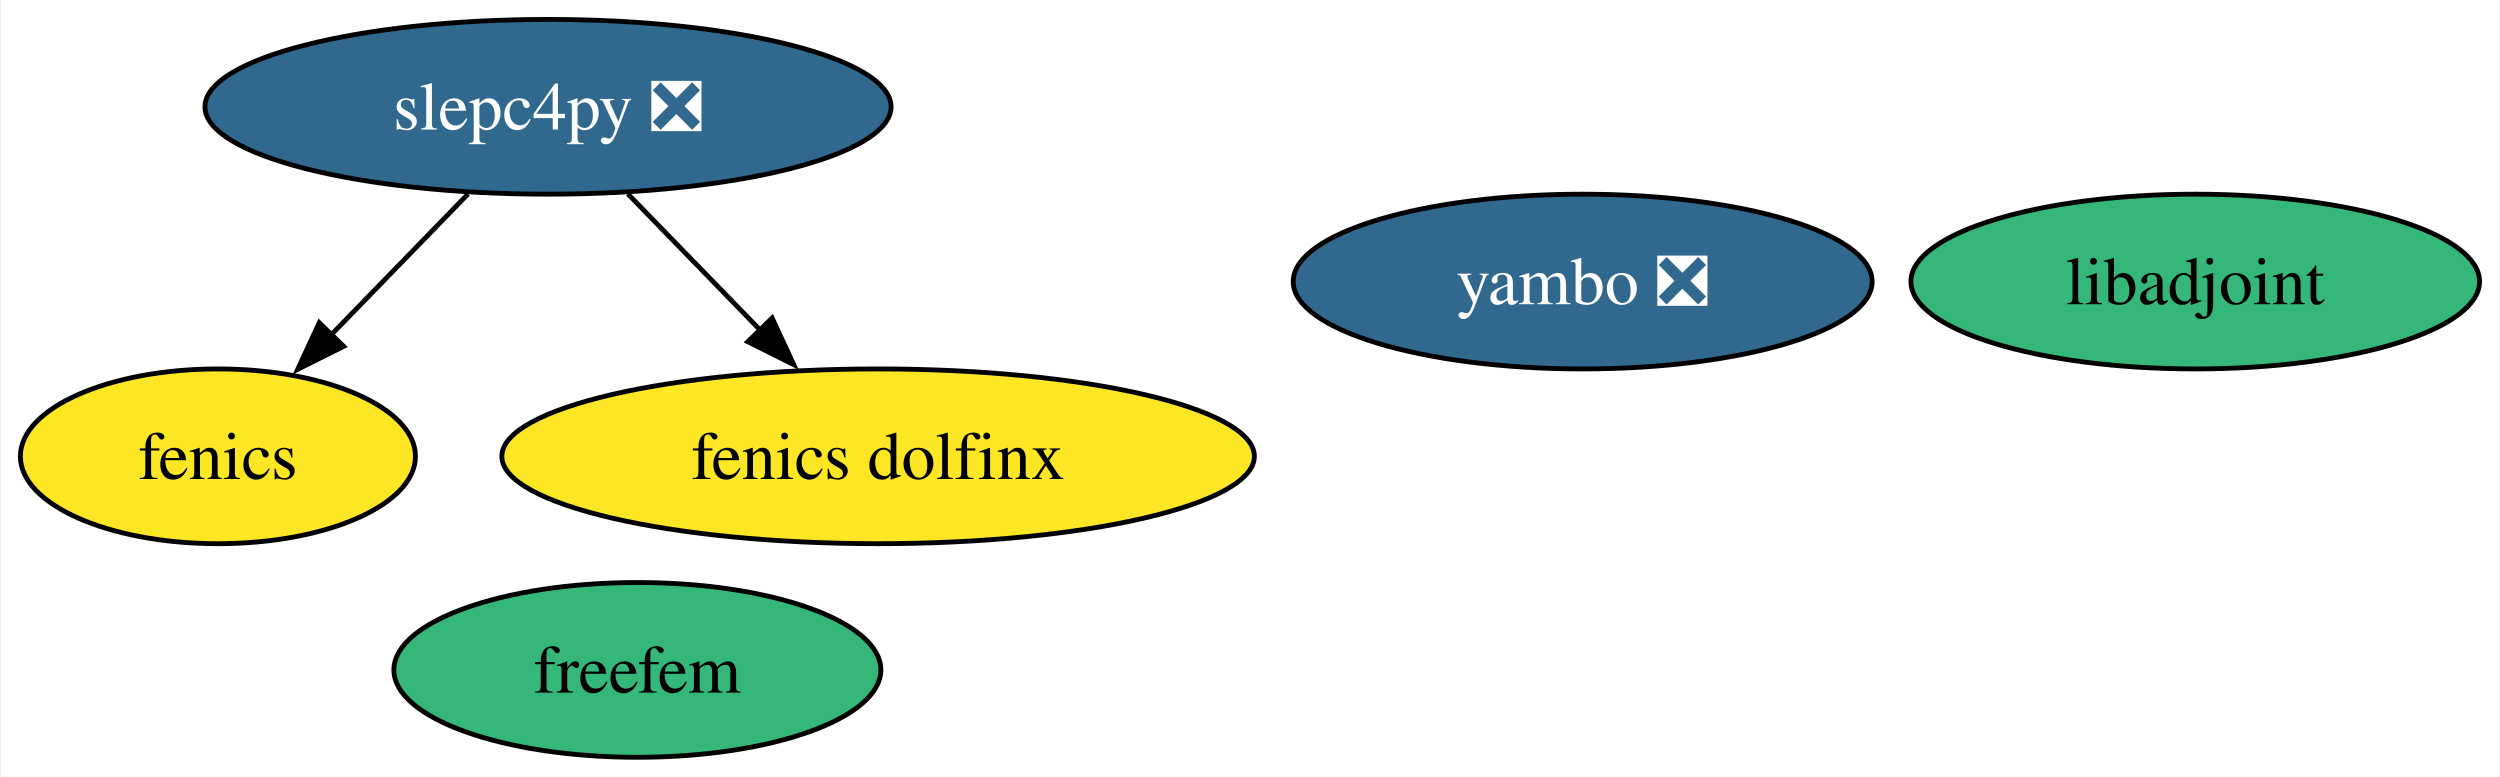
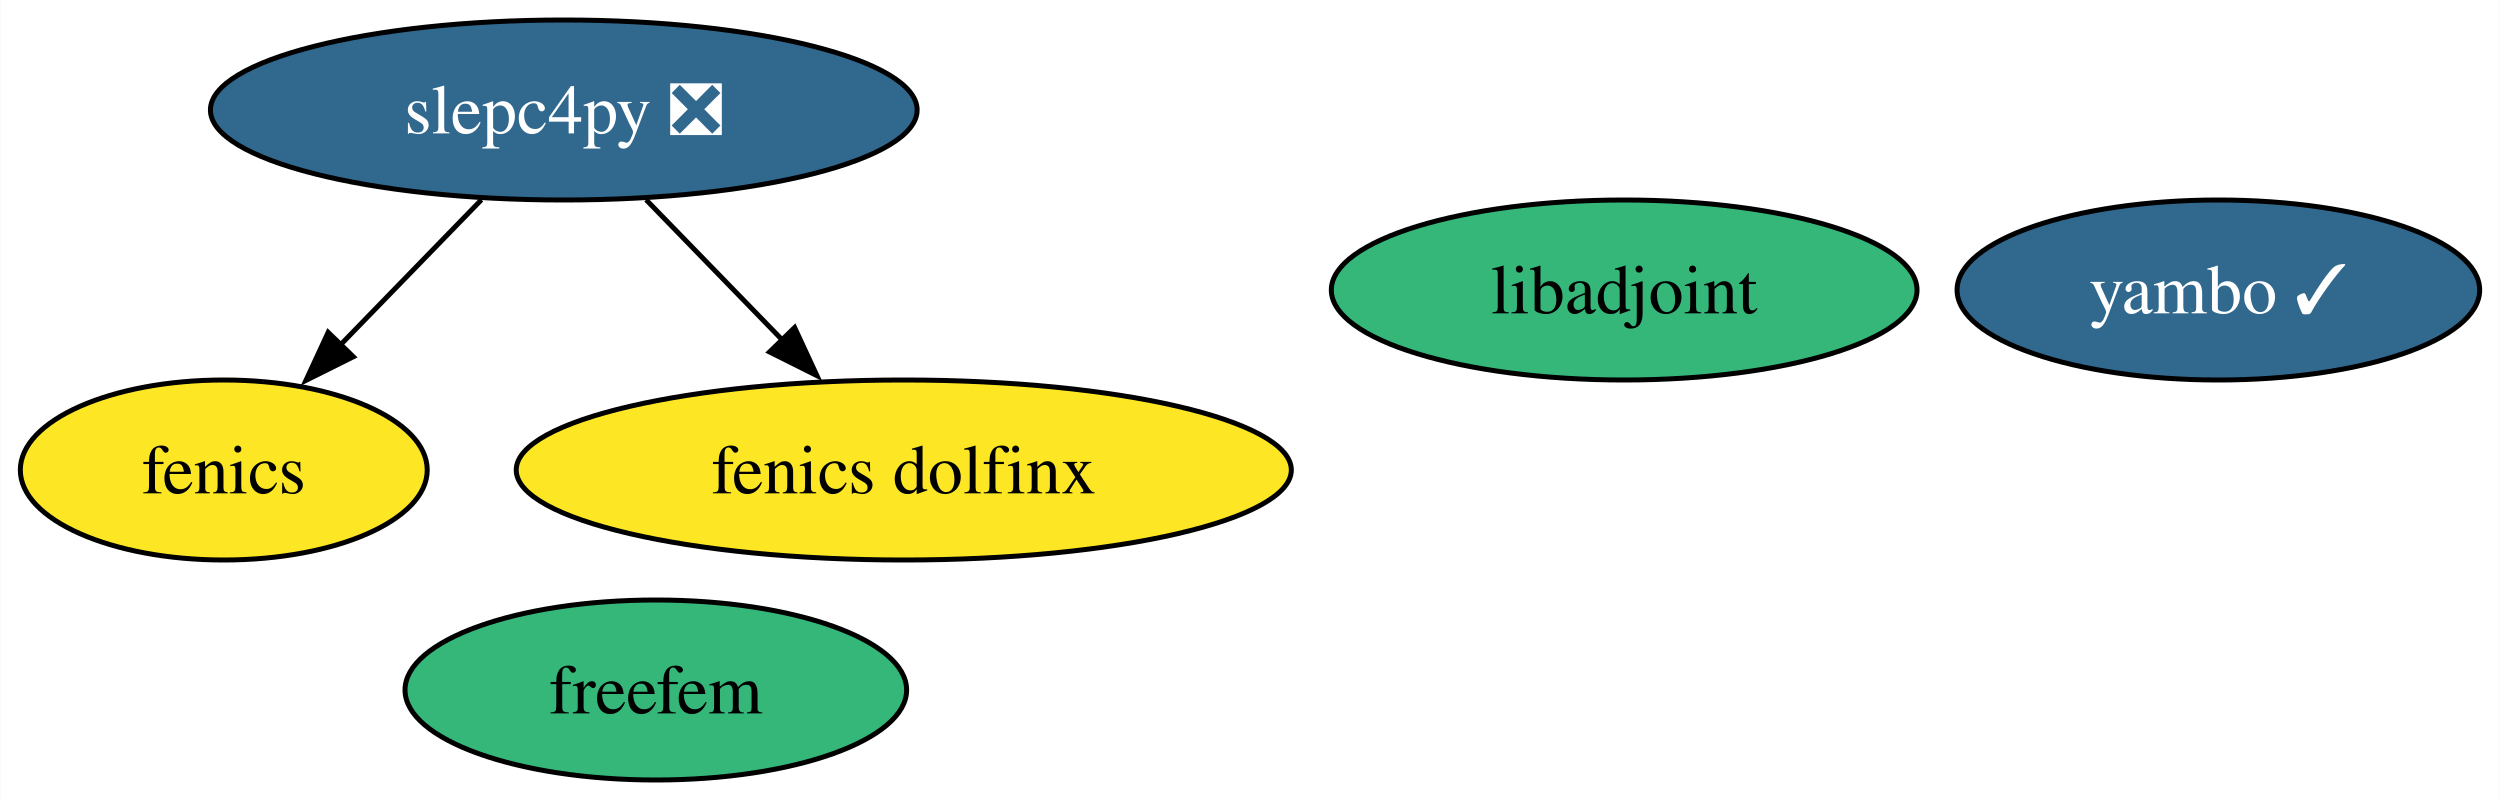
- <svg xmlns="http://www.w3.org/2000/svg" xmlns:xlink="http://www.w3.org/1999/xlink" width="515pt" height="160pt" viewBox="0.00 0.00 514.60 160.00">
+ <svg xmlns="http://www.w3.org/2000/svg" xmlns:xlink="http://www.w3.org/1999/xlink" width="500pt" height="160pt" viewBox="0.00 0.00 499.87 160.00">
  <g id="graph0" class="graph" transform="scale(1 1) rotate(0) translate(4 156)">
-     <polygon fill="white" stroke="none" points="-4,4 -4,-156 510.6,-156 510.6,4 -4,4" />
+     <polygon fill="white" stroke="none" points="-4,4 -4,-156 495.87,-156 495.87,4 -4,4" />
    <g id="node1" class="node">
      <g id="a_node1">
        <a xlink:href="https://github.com/conda-forge/fenics-feedstock" xlink:title="fenics">
          <ellipse fill="#fde725" stroke="black" cx="40.69" cy="-62" rx="40.69" ry="18" />
          <text text-anchor="middle" x="40.69" y="-57.33" font-family="Times,serif" font-size="14.00">fenics</text>
        </a>
      </g>
    </g>
    <g id="node2" class="node">
      <g id="a_node2">
        <a xlink:href="https://github.com/conda-forge/libadjoint-feedstock" xlink:title="libadjoint">
-           <ellipse fill="#35b779" stroke="black" cx="448.02" cy="-98" rx="58.57" ry="18" />
-           <text text-anchor="middle" x="448.02" y="-93.33" font-family="Times,serif" font-size="14.00">libadjoint</text>
+           <ellipse fill="#35b779" stroke="black" cx="320.77" cy="-98" rx="58.57" ry="18" />
+           <text text-anchor="middle" x="320.77" y="-93.33" font-family="Times,serif" font-size="14.00">libadjoint</text>
        </a>
      </g>
    </g>
    <g id="node3" class="node">
      <g id="a_node3">
        <a xlink:href="https://github.com/conda-forge/slepc4py-feedstock/pull/59" xlink:title="slepc4py ❎">
          <ellipse fill="#31688e" stroke="black" cx="108.69" cy="-134" rx="70.67" ry="18" />
          <text text-anchor="middle" x="108.69" y="-129.32" font-family="Times,serif" font-size="14.00" fill="white">slepc4py ❎</text>
        </a>
      </g>
    </g>
    <g id="edge1" class="edge">
      <path fill="none" stroke="black" d="M92.22,-116.05C83.71,-107.29 73.18,-96.45 63.86,-86.86" />
      <polygon fill="black" stroke="black" points="66.6,-84.65 57.12,-79.92 61.57,-89.53 66.6,-84.65" />
    </g>
    <g id="node5" class="node">
      <g id="a_node5">
        <a xlink:href="https://github.com/conda-forge/fenics-dolfinx-feedstock" xlink:title="fenics dolfinx">
          <ellipse fill="#fde725" stroke="black" cx="176.69" cy="-62" rx="77.51" ry="18" />
          <text text-anchor="middle" x="176.69" y="-57.33" font-family="Times,serif" font-size="14.00">fenics dolfinx</text>
        </a>
      </g>
    </g>
    <g id="edge2" class="edge">
      <path fill="none" stroke="black" d="M125.15,-116.05C133.33,-107.63 143.39,-97.28 152.43,-87.97" />
      <polygon fill="black" stroke="black" points="154.86,-90.49 159.32,-80.87 149.84,-85.61 154.86,-90.49" />
    </g>
    <g id="node4" class="node">
      <g id="a_node4">
-         <a xlink:href="https://github.com/conda-forge/yambo-feedstock/pull/31" xlink:title="yambo ❎">
-           <ellipse fill="#31688e" stroke="black" cx="321.83" cy="-98" rx="59.63" ry="18" />
-           <text text-anchor="middle" x="321.83" y="-93.33" font-family="Times,serif" font-size="14.00" fill="white">yambo ❎</text>
+         <a xlink:href="https://github.com/conda-forge/yambo-feedstock/pull/31" xlink:title="yambo ✓">
+           <ellipse fill="#31688e" stroke="black" cx="439.61" cy="-98" rx="52.26" ry="18" />
+           <text text-anchor="middle" x="439.61" y="-93.33" font-family="Times,serif" font-size="14.00" fill="white">yambo ✓</text>
        </a>
      </g>
    </g>
    <g id="node6" class="node">
      <g id="a_node6">
        <a xlink:href="https://github.com/conda-forge/freefem-feedstock" xlink:title="freefem">
          <ellipse fill="#35b779" stroke="black" cx="127.1" cy="-18" rx="50.16" ry="18" />
          <text text-anchor="middle" x="127.1" y="-13.32" font-family="Times,serif" font-size="14.00">freefem</text>
        </a>
      </g>
    </g>
  </g>
</svg>
